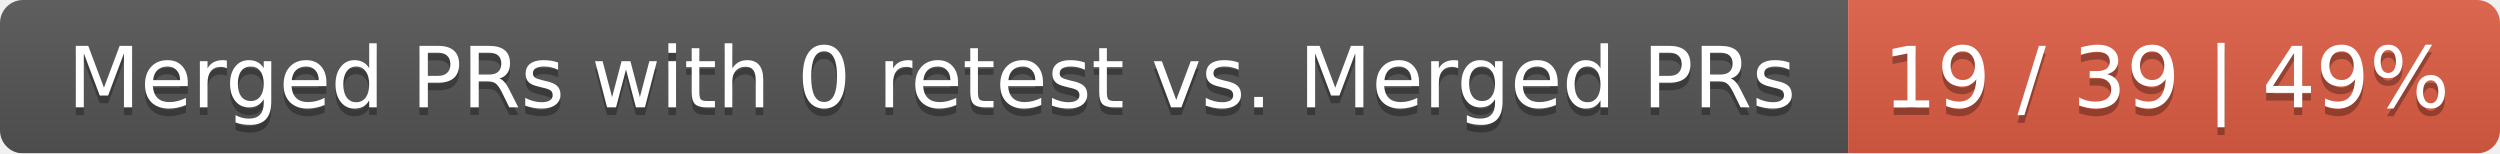
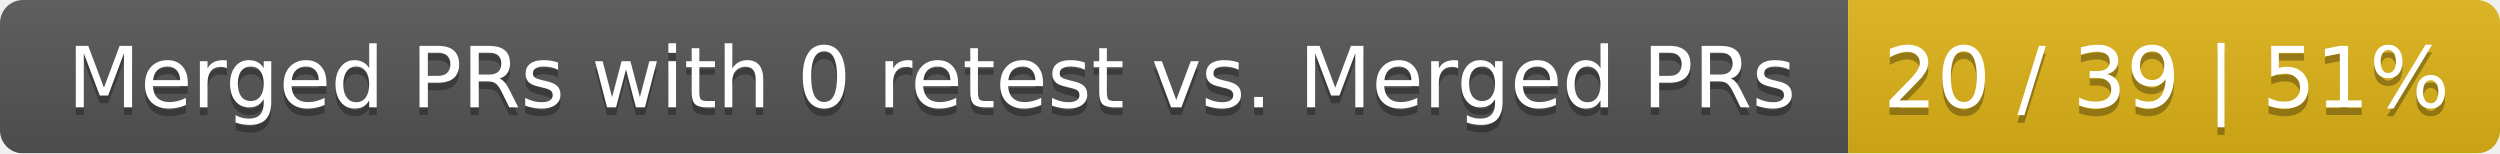
<svg xmlns="http://www.w3.org/2000/svg" width="326" height="20">
  <linearGradient id="smooth" x2="0" y2="100%">
    <stop offset="0" stop-color="#bbb" stop-opacity=".1" />
    <stop offset="1" stop-opacity=".1" />
  </linearGradient>
  <mask id="round">
    <rect width="326" height="20" rx="3" fill="#fff" />
  </mask>
  <g mask="url(#round)">
    <rect width="241" height="20" fill="#555" />
-     <rect x="241" width="85" height="20" fill="#e05d44" />
+     <rect x="241" width="85" height="20" fill="#dfb317" />
    <rect width="326" height="20" fill="url(#smooth)" />
  </g>
  <g fill="#fff" text-anchor="middle" font-family="DejaVu Sans,Verdana,Geneva,sans-serif" font-size="11">
    <text x="121.5" y="15" fill="#010101" fill-opacity=".3">Merged PRs with 0 retest vs. Merged PRs</text>
    <text x="121.5" y="14">Merged PRs with 0 retest vs. Merged PRs</text>
-     <text x="282.5" y="15" fill="#010101" fill-opacity=".3">19 / 39 | 49%</text>
-     <text x="282.5" y="14">19 / 39 | 49%</text>
+     <text x="282.5" y="15" fill="#010101" fill-opacity=".3">20 / 39 | 51%</text>
+     <text x="282.5" y="14">20 / 39 | 51%</text>
  </g>
</svg>
